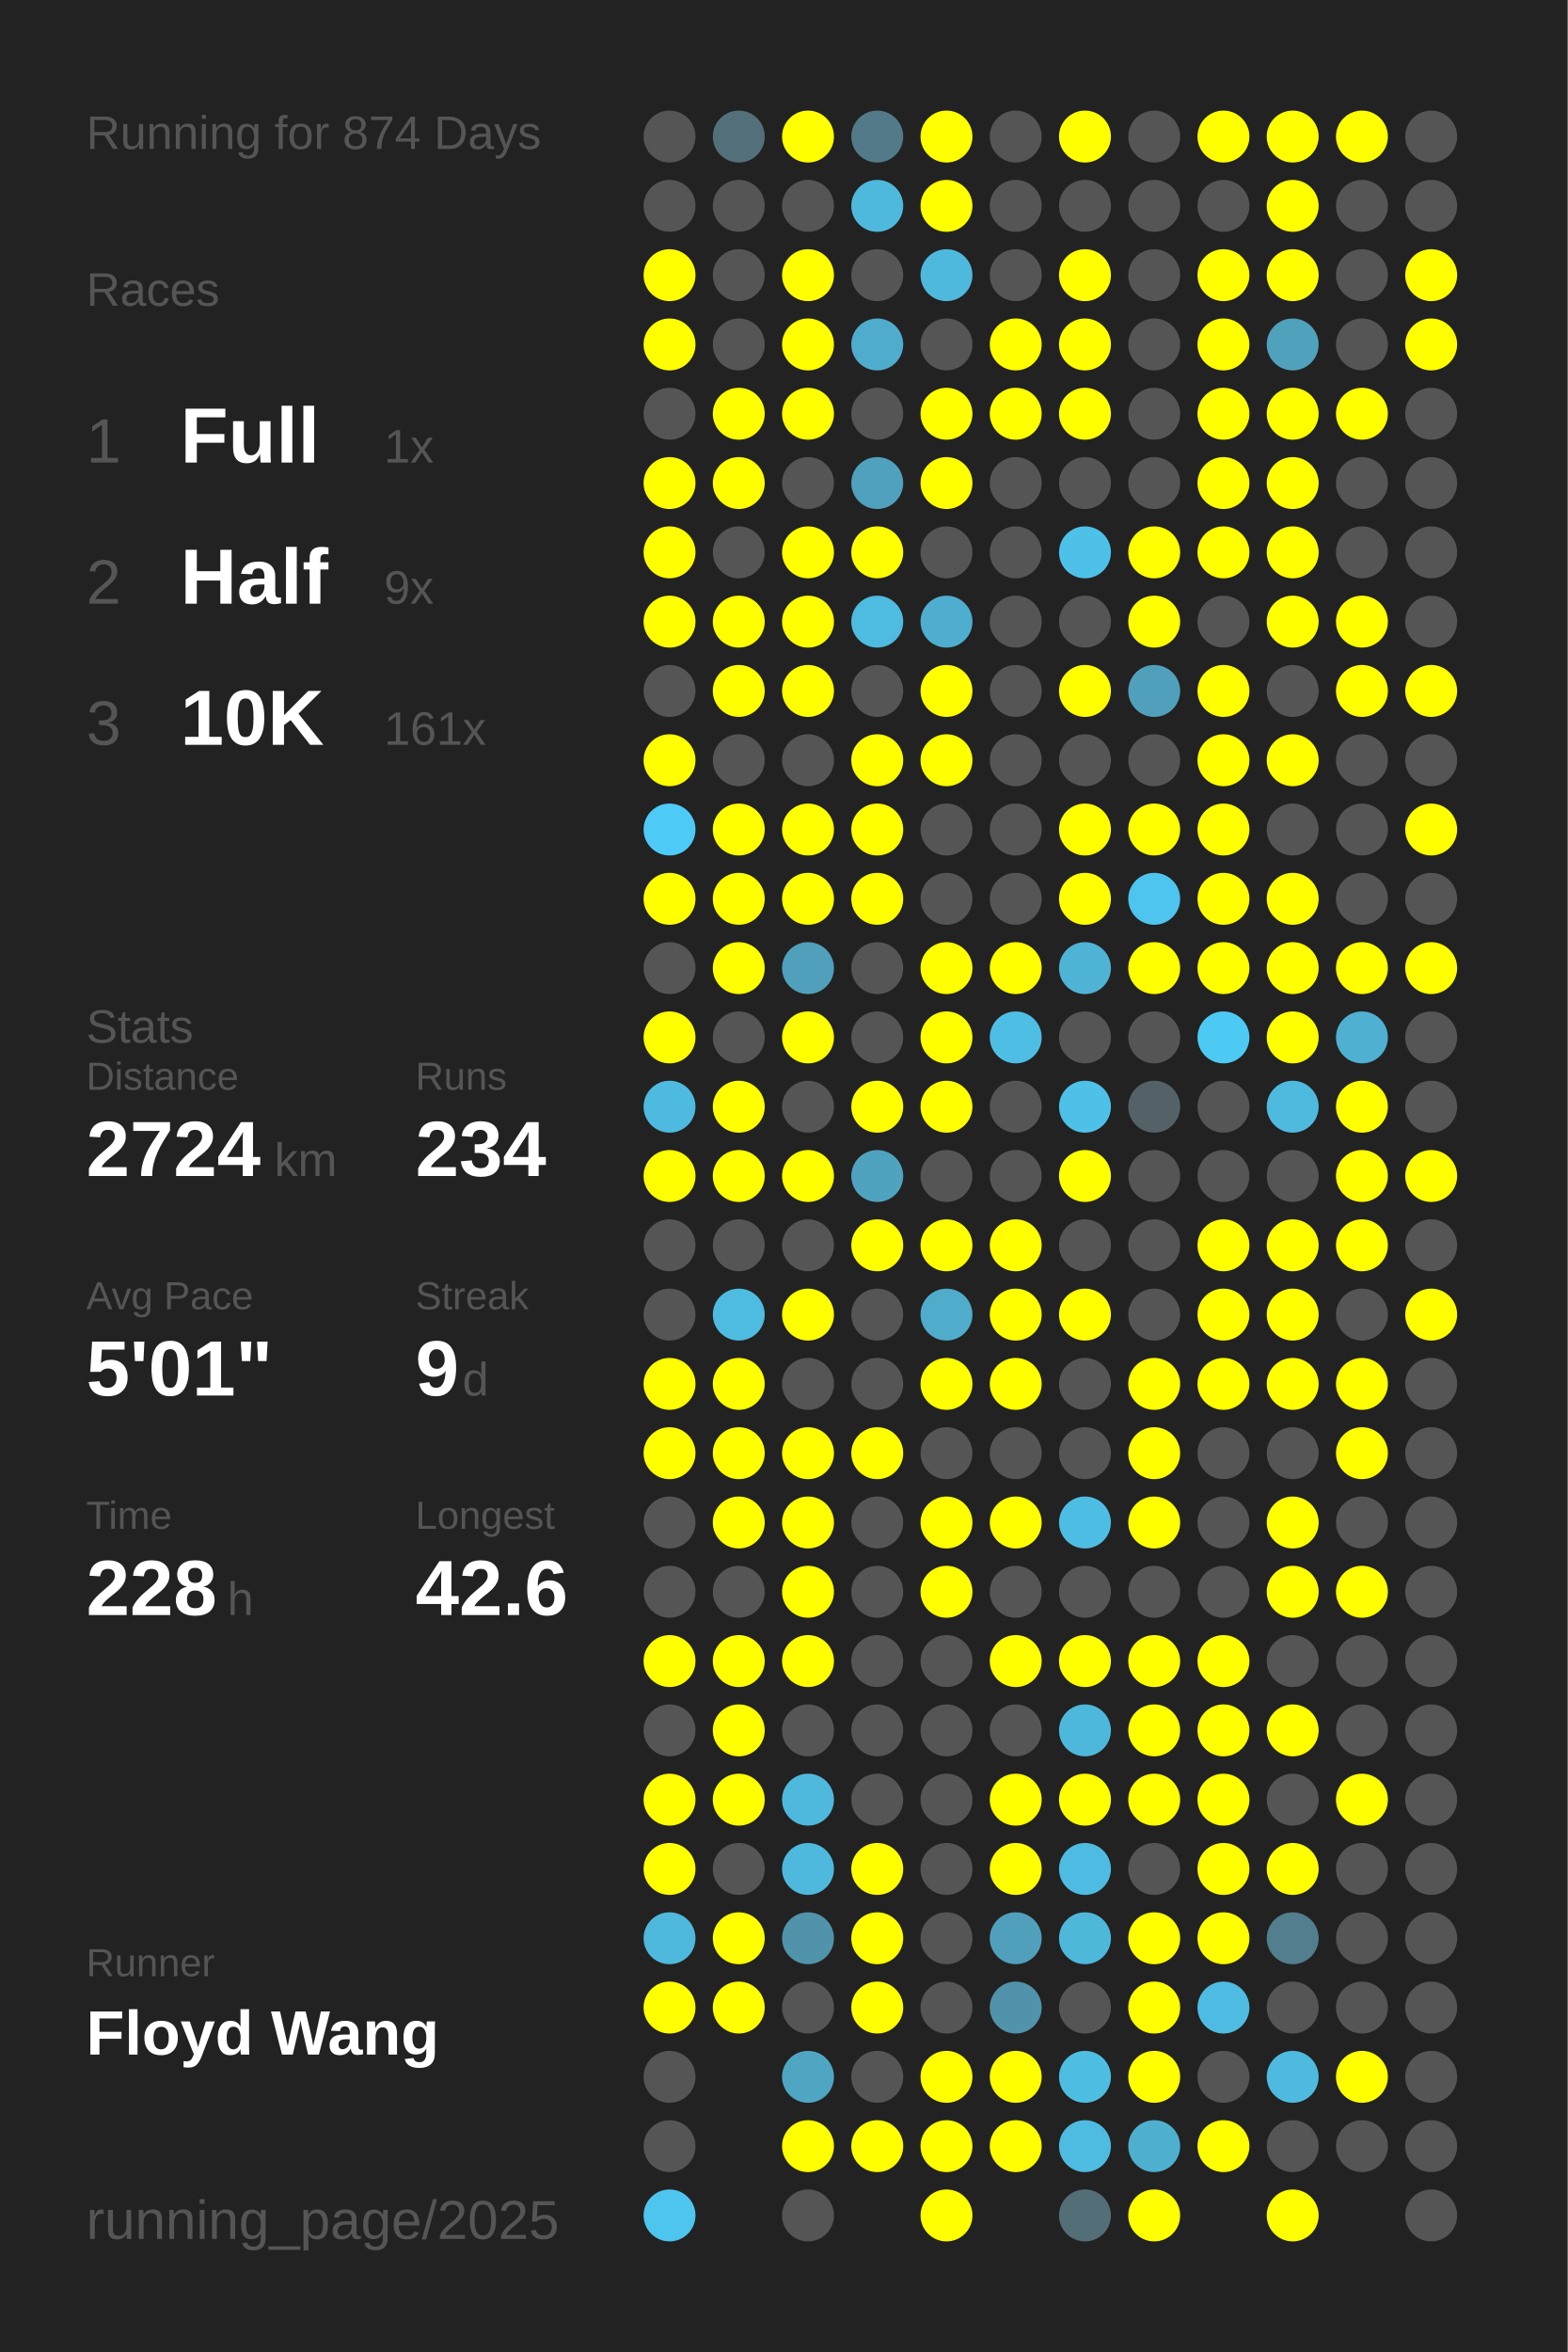
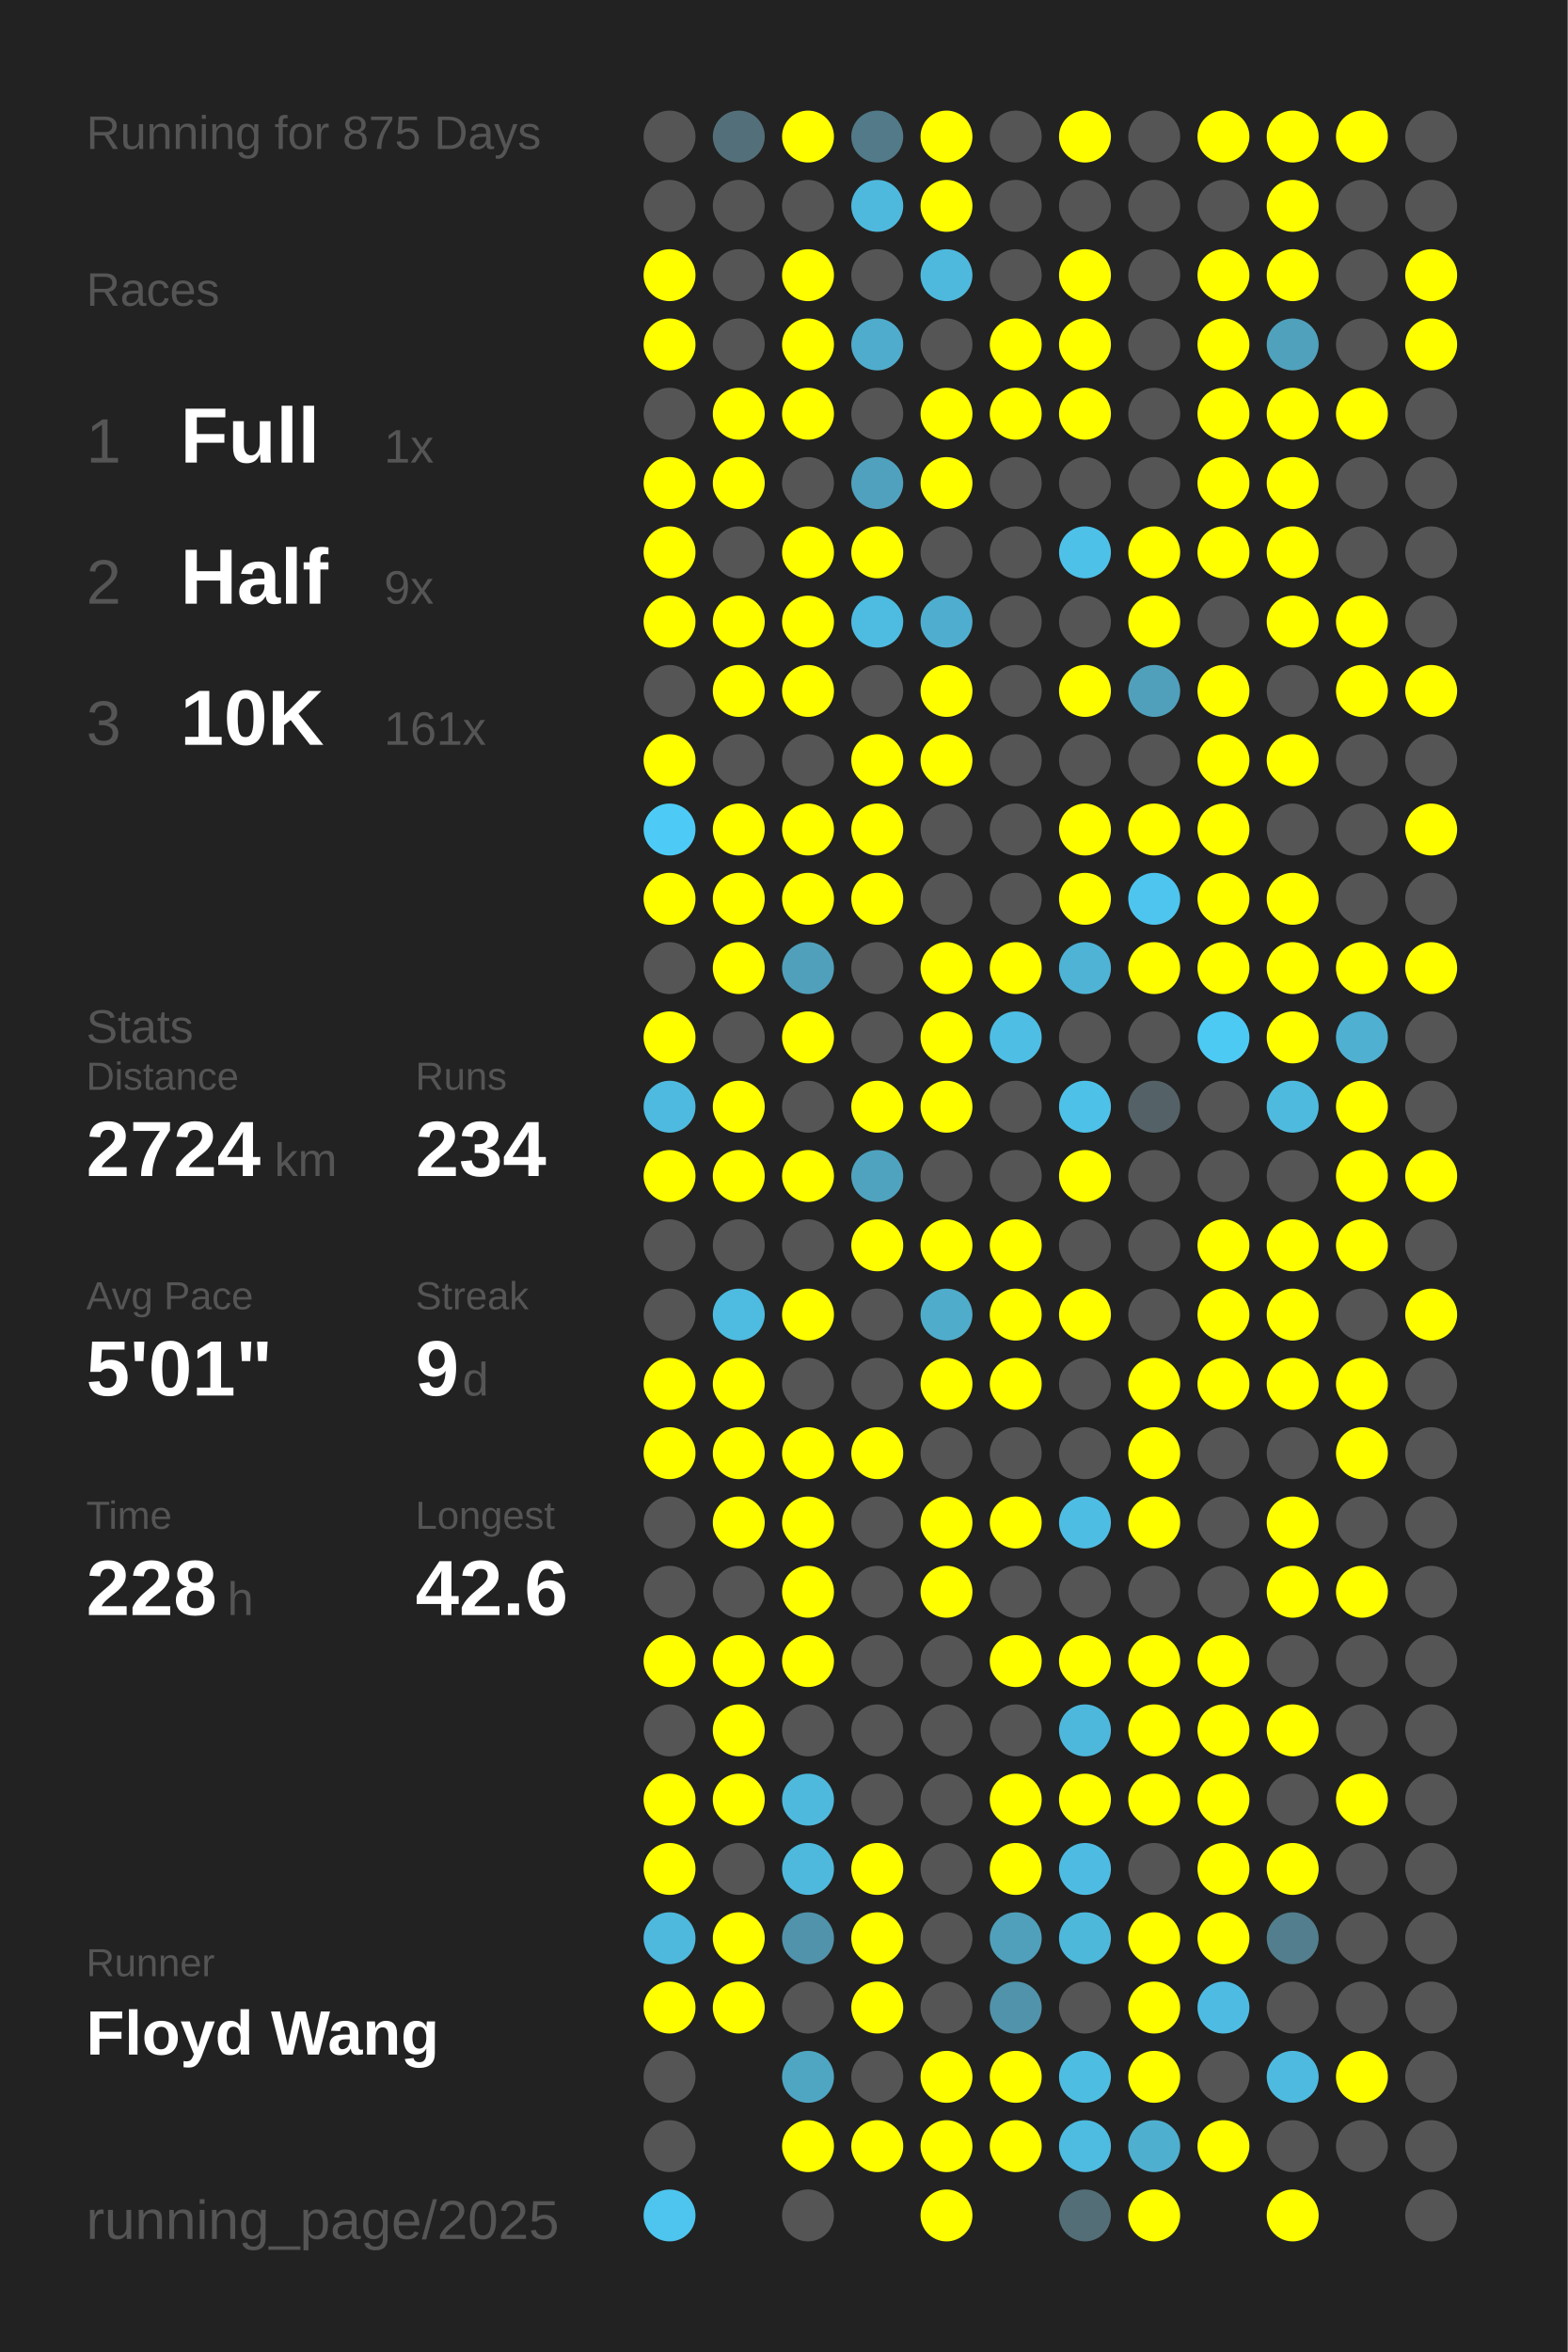
<svg xmlns="http://www.w3.org/2000/svg" baseProfile="full" height="300mm" version="1.1" viewBox="0,0,200,300" width="200mm">
  <defs />
  <rect fill="#222222" height="300" width="200" x="0" y="0" />
-   <text fill="#555555" style="font-size:6px; font-family:Arial;" x="11" y="19">Running for 874 Days</text>
+   <text fill="#555555" style="font-size:6px; font-family:Arial;" x="11" y="19">Running for 875 Days</text>
  <text fill="#555555" style="font-size:6px; font-family:Arial;" x="11" y="39">Races</text>
  <text fill="#555555" style="font-size:8px; font-family:Arial;" x="11" y="59">1</text>
  <text fill="#FFFFFF" style="font-size:10px; font-family:Arial; font-weight:bold;" x="23" y="59">Full</text>
  <text fill="#555555" style="font-size:6px; font-family:Arial;" x="49" y="59">1x</text>
  <text fill="#555555" style="font-size:8px; font-family:Arial;" x="11" y="77">2</text>
  <text fill="#FFFFFF" style="font-size:10px; font-family:Arial; font-weight:bold;" x="23" y="77">Half</text>
  <text fill="#555555" style="font-size:6px; font-family:Arial;" x="49" y="77">9x</text>
  <text fill="#555555" style="font-size:8px; font-family:Arial;" x="11" y="95">3</text>
  <text fill="#FFFFFF" style="font-size:10px; font-family:Arial; font-weight:bold;" x="23" y="95">10K</text>
  <text fill="#555555" style="font-size:6px; font-family:Arial;" x="49" y="95">161x</text>
  <text fill="#555555" style="font-size:6px; font-family:Arial;" x="11" y="133">Stats</text>
  <text fill="#555555" style="font-size:5px; font-family:Arial;" x="11" y="139">Distance</text>
  <text fill="#FFFFFF" style="font-size:10px; font-family:Arial; font-weight:bold;" x="11" y="150">2724</text>
  <text fill="#555555" style="font-size:6px; font-family:Arial;" x="35" y="150">km</text>
  <text fill="#555555" style="font-size:5px; font-family:Arial;" x="53" y="139">Runs</text>
  <text fill="#FFFFFF" style="font-size:10px; font-family:Arial; font-weight:bold;" x="53" y="150">234</text>
  <text fill="#555555" style="font-size:5px; font-family:Arial;" x="11" y="167">Avg Pace</text>
  <text fill="#FFFFFF" style="font-size:10px; font-family:Arial; font-weight:bold;" x="11" y="178">5'01"</text>
  <text fill="#555555" style="font-size:5px; font-family:Arial;" x="53" y="167">Streak</text>
  <text fill="#FFFFFF" style="font-size:10px; font-family:Arial; font-weight:bold;" x="53" y="178">9</text>
  <text fill="#555555" style="font-size:6px; font-family:Arial;" x="59" y="178">d</text>
  <text fill="#555555" style="font-size:5px; font-family:Arial;" x="11" y="195">Time</text>
  <text fill="#FFFFFF" style="font-size:10px; font-family:Arial; font-weight:bold;" x="11" y="206">228</text>
  <text fill="#555555" style="font-size:6px; font-family:Arial;" x="29" y="206">h</text>
  <text fill="#555555" style="font-size:5px; font-family:Arial;" x="53" y="195">Longest</text>
  <text fill="#FFFFFF" style="font-size:10px; font-family:Arial; font-weight:bold;" x="53" y="206">42.6</text>
  <text fill="#555555" style="font-size:5px; font-family:Arial;" x="11" y="252.065">Runner</text>
  <text fill="#FFFFFF" style="font-size:8px; font-family:Arial; font-weight:bold;" x="11" y="262.065">Floyd Wang</text>
  <text fill="#555555" style="font-size:7px; font-family:Arial;" x="11" y="285.581">running_page/2025</text>
  <circle cx="85.417" cy="17.419" fill="#555555" r="3.312" />
  <circle cx="85.417" cy="26.258" fill="#555555" r="3.312" />
  <circle cx="85.417" cy="35.097" fill="#FFFF00" r="3.312" />
  <circle cx="85.417" cy="43.935" fill="#FFFF00" r="3.312" />
  <circle cx="85.417" cy="52.774" fill="#555555" r="3.312" />
  <circle cx="85.417" cy="61.613" fill="#FFFF00" r="3.312" />
  <circle cx="85.417" cy="70.452" fill="#FFFF00" r="3.312" />
  <circle cx="85.417" cy="79.29" fill="#FFFF00" r="3.312" />
  <circle cx="85.417" cy="88.129" fill="#555555" r="3.312" />
  <circle cx="85.417" cy="96.968" fill="#FFFF00" r="3.312" />
  <circle cx="85.417" cy="105.806" fill="#4dcbf6" r="3.312" />
  <circle cx="85.417" cy="114.645" fill="#FFFF00" r="3.312" />
  <circle cx="85.417" cy="123.484" fill="#555555" r="3.312" />
  <circle cx="85.417" cy="132.323" fill="#FFFF00" r="3.312" />
  <circle cx="85.417" cy="141.161" fill="#4ebadf" r="3.312" />
  <circle cx="85.417" cy="150" fill="#FFFF00" r="3.312" />
  <circle cx="85.417" cy="158.839" fill="#555555" r="3.312" />
  <circle cx="85.417" cy="167.677" fill="#555555" r="3.312" />
  <circle cx="85.417" cy="176.516" fill="#FFFF00" r="3.312" />
  <circle cx="85.417" cy="185.355" fill="#FFFF00" r="3.312" />
  <circle cx="85.417" cy="194.194" fill="#555555" r="3.312" />
  <circle cx="85.417" cy="203.032" fill="#555555" r="3.312" />
  <circle cx="85.417" cy="211.871" fill="#FFFF00" r="3.312" />
  <circle cx="85.417" cy="220.71" fill="#555555" r="3.312" />
  <circle cx="85.417" cy="229.548" fill="#FFFF00" r="3.312" />
  <circle cx="85.417" cy="238.387" fill="#FFFF00" r="3.312" />
  <circle cx="85.417" cy="247.226" fill="#4eb9dd" r="3.312" />
  <circle cx="85.417" cy="256.065" fill="#FFFF00" r="3.312" />
  <circle cx="85.417" cy="264.903" fill="#555555" r="3.312" />
  <circle cx="85.417" cy="273.742" fill="#555555" r="3.312" />
  <circle cx="85.417" cy="282.581" fill="#4dc5ee" r="3.312" />
  <circle cx="94.25" cy="17.419" fill="#53707a" r="3.312" />
  <circle cx="94.25" cy="26.258" fill="#555555" r="3.312" />
  <circle cx="94.25" cy="35.097" fill="#555555" r="3.312" />
  <circle cx="94.25" cy="43.935" fill="#555555" r="3.312" />
  <circle cx="94.25" cy="52.774" fill="#FFFF00" r="3.312" />
  <circle cx="94.25" cy="61.613" fill="#FFFF00" r="3.312" />
  <circle cx="94.25" cy="70.452" fill="#555555" r="3.312" />
  <circle cx="94.25" cy="79.29" fill="#FFFF00" r="3.312" />
  <circle cx="94.25" cy="88.129" fill="#FFFF00" r="3.312" />
  <circle cx="94.25" cy="96.968" fill="#555555" r="3.312" />
  <circle cx="94.25" cy="105.806" fill="#FFFF00" r="3.312" />
  <circle cx="94.25" cy="114.645" fill="#FFFF00" r="3.312" />
  <circle cx="94.25" cy="123.484" fill="#FFFF00" r="3.312" />
  <circle cx="94.25" cy="132.323" fill="#555555" r="3.312" />
  <circle cx="94.25" cy="141.161" fill="#FFFF00" r="3.312" />
  <circle cx="94.25" cy="150" fill="#FFFF00" r="3.312" />
  <circle cx="94.25" cy="158.839" fill="#555555" r="3.312" />
  <circle cx="94.25" cy="167.677" fill="#4ebbe0" r="3.312" />
  <circle cx="94.25" cy="176.516" fill="#FFFF00" r="3.312" />
  <circle cx="94.25" cy="185.355" fill="#FFFF00" r="3.312" />
  <circle cx="94.25" cy="194.194" fill="#FFFF00" r="3.312" />
  <circle cx="94.25" cy="203.032" fill="#555555" r="3.312" />
  <circle cx="94.25" cy="211.871" fill="#FFFF00" r="3.312" />
  <circle cx="94.25" cy="220.71" fill="#FFFF00" r="3.312" />
  <circle cx="94.25" cy="229.548" fill="#FFFF00" r="3.312" />
  <circle cx="94.25" cy="238.387" fill="#555555" r="3.312" />
  <circle cx="94.25" cy="247.226" fill="#FFFF00" r="3.312" />
  <circle cx="94.25" cy="256.065" fill="#FFFF00" r="3.312" />
  <circle cx="103.083" cy="17.419" fill="#FFFF00" r="3.312" />
  <circle cx="103.083" cy="26.258" fill="#555555" r="3.312" />
  <circle cx="103.083" cy="35.097" fill="#FFFF00" r="3.312" />
  <circle cx="103.083" cy="43.935" fill="#FFFF00" r="3.312" />
  <circle cx="103.083" cy="52.774" fill="#FFFF00" r="3.312" />
  <circle cx="103.083" cy="61.613" fill="#555555" r="3.312" />
  <circle cx="103.083" cy="70.452" fill="#FFFF00" r="3.312" />
  <circle cx="103.083" cy="79.29" fill="#FFFF00" r="3.312" />
  <circle cx="103.083" cy="88.129" fill="#FFFF00" r="3.312" />
  <circle cx="103.083" cy="96.968" fill="#555555" r="3.312" />
  <circle cx="103.083" cy="105.806" fill="#FFFF00" r="3.312" />
  <circle cx="103.083" cy="114.645" fill="#FFFF00" r="3.312" />
  <circle cx="103.083" cy="123.484" fill="#50a0bb" r="3.312" />
  <circle cx="103.083" cy="132.323" fill="#FFFF00" r="3.312" />
  <circle cx="103.083" cy="141.161" fill="#555555" r="3.312" />
  <circle cx="103.083" cy="150" fill="#FFFF00" r="3.312" />
  <circle cx="103.083" cy="158.839" fill="#555555" r="3.312" />
  <circle cx="103.083" cy="167.677" fill="#FFFF00" r="3.312" />
  <circle cx="103.083" cy="176.516" fill="#555555" r="3.312" />
  <circle cx="103.083" cy="185.355" fill="#FFFF00" r="3.312" />
  <circle cx="103.083" cy="194.194" fill="#FFFF00" r="3.312" />
  <circle cx="103.083" cy="203.032" fill="#FFFF00" r="3.312" />
  <circle cx="103.083" cy="211.871" fill="#FFFF00" r="3.312" />
  <circle cx="103.083" cy="220.71" fill="#555555" r="3.312" />
  <circle cx="103.083" cy="229.548" fill="#4eb9dd" r="3.312" />
  <circle cx="103.083" cy="238.387" fill="#4eb9dd" r="3.312" />
  <circle cx="103.083" cy="247.226" fill="#5093aa" r="3.312" />
  <circle cx="103.083" cy="256.065" fill="#555555" r="3.312" />
  <circle cx="103.083" cy="264.903" fill="#4fa6c3" r="3.312" />
  <circle cx="103.083" cy="273.742" fill="#FFFF00" r="3.312" />
  <circle cx="103.083" cy="282.581" fill="#555555" r="3.312" />
  <circle cx="111.917" cy="17.419" fill="#527a88" r="3.312" />
  <circle cx="111.917" cy="26.258" fill="#4eb9dd" r="3.312" />
  <circle cx="111.917" cy="35.097" fill="#555555" r="3.312" />
  <circle cx="111.917" cy="43.935" fill="#4faccc" r="3.312" />
  <circle cx="111.917" cy="52.774" fill="#555555" r="3.312" />
  <circle cx="111.917" cy="61.613" fill="#50a1bd" r="3.312" />
  <circle cx="111.917" cy="70.452" fill="#FFFF00" r="3.312" />
  <circle cx="111.917" cy="79.29" fill="#4ebbe0" r="3.312" />
  <circle cx="111.917" cy="88.129" fill="#555555" r="3.312" />
  <circle cx="111.917" cy="96.968" fill="#FFFF00" r="3.312" />
  <circle cx="111.917" cy="105.806" fill="#FFFF00" r="3.312" />
  <circle cx="111.917" cy="114.645" fill="#FFFF00" r="3.312" />
  <circle cx="111.917" cy="123.484" fill="#555555" r="3.312" />
  <circle cx="111.917" cy="132.323" fill="#555555" r="3.312" />
  <circle cx="111.917" cy="141.161" fill="#FFFF00" r="3.312" />
  <circle cx="111.917" cy="150" fill="#4fa3bf" r="3.312" />
  <circle cx="111.917" cy="158.839" fill="#FFFF00" r="3.312" />
  <circle cx="111.917" cy="167.677" fill="#555555" r="3.312" />
  <circle cx="111.917" cy="176.516" fill="#555555" r="3.312" />
  <circle cx="111.917" cy="185.355" fill="#FFFF00" r="3.312" />
  <circle cx="111.917" cy="194.194" fill="#555555" r="3.312" />
  <circle cx="111.917" cy="203.032" fill="#555555" r="3.312" />
  <circle cx="111.917" cy="211.871" fill="#555555" r="3.312" />
  <circle cx="111.917" cy="220.71" fill="#555555" r="3.312" />
  <circle cx="111.917" cy="229.548" fill="#555555" r="3.312" />
  <circle cx="111.917" cy="238.387" fill="#FFFF00" r="3.312" />
  <circle cx="111.917" cy="247.226" fill="#FFFF00" r="3.312" />
  <circle cx="111.917" cy="256.065" fill="#FFFF00" r="3.312" />
  <circle cx="111.917" cy="264.903" fill="#555555" r="3.312" />
  <circle cx="111.917" cy="273.742" fill="#FFFF00" r="3.312" />
  <circle cx="120.75" cy="17.419" fill="#FFFF00" r="3.312" />
  <circle cx="120.75" cy="26.258" fill="#FFFF00" r="3.312" />
  <circle cx="120.75" cy="35.097" fill="#4eb9dd" r="3.312" />
  <circle cx="120.75" cy="43.935" fill="#555555" r="3.312" />
  <circle cx="120.75" cy="52.774" fill="#FFFF00" r="3.312" />
  <circle cx="120.75" cy="61.613" fill="#FFFF00" r="3.312" />
  <circle cx="120.75" cy="70.452" fill="#555555" r="3.312" />
  <circle cx="120.75" cy="79.29" fill="#4faecf" r="3.312" />
  <circle cx="120.75" cy="88.129" fill="#FFFF00" r="3.312" />
  <circle cx="120.75" cy="96.968" fill="#FFFF00" r="3.312" />
  <circle cx="120.75" cy="105.806" fill="#555555" r="3.312" />
  <circle cx="120.75" cy="114.645" fill="#555555" r="3.312" />
  <circle cx="120.75" cy="123.484" fill="#FFFF00" r="3.312" />
  <circle cx="120.75" cy="132.323" fill="#FFFF00" r="3.312" />
  <circle cx="120.75" cy="141.161" fill="#FFFF00" r="3.312" />
  <circle cx="120.75" cy="150" fill="#555555" r="3.312" />
  <circle cx="120.75" cy="158.839" fill="#FFFF00" r="3.312" />
  <circle cx="120.75" cy="167.677" fill="#4faccb" r="3.312" />
  <circle cx="120.75" cy="176.516" fill="#FFFF00" r="3.312" />
  <circle cx="120.75" cy="185.355" fill="#555555" r="3.312" />
  <circle cx="120.75" cy="194.194" fill="#FFFF00" r="3.312" />
  <circle cx="120.75" cy="203.032" fill="#FFFF00" r="3.312" />
  <circle cx="120.75" cy="211.871" fill="#555555" r="3.312" />
  <circle cx="120.75" cy="220.71" fill="#555555" r="3.312" />
  <circle cx="120.75" cy="229.548" fill="#555555" r="3.312" />
  <circle cx="120.75" cy="238.387" fill="#555555" r="3.312" />
  <circle cx="120.75" cy="247.226" fill="#555555" r="3.312" />
  <circle cx="120.75" cy="256.065" fill="#555555" r="3.312" />
  <circle cx="120.75" cy="264.903" fill="#FFFF00" r="3.312" />
  <circle cx="120.75" cy="273.742" fill="#FFFF00" r="3.312" />
  <circle cx="120.75" cy="282.581" fill="#FFFF00" r="3.312" />
  <circle cx="129.583" cy="17.419" fill="#555555" r="3.312" />
  <circle cx="129.583" cy="26.258" fill="#555555" r="3.312" />
  <circle cx="129.583" cy="35.097" fill="#555555" r="3.312" />
  <circle cx="129.583" cy="43.935" fill="#FFFF00" r="3.312" />
  <circle cx="129.583" cy="52.774" fill="#FFFF00" r="3.312" />
  <circle cx="129.583" cy="61.613" fill="#555555" r="3.312" />
  <circle cx="129.583" cy="70.452" fill="#555555" r="3.312" />
  <circle cx="129.583" cy="79.29" fill="#555555" r="3.312" />
  <circle cx="129.583" cy="88.129" fill="#555555" r="3.312" />
  <circle cx="129.583" cy="96.968" fill="#555555" r="3.312" />
  <circle cx="129.583" cy="105.806" fill="#555555" r="3.312" />
  <circle cx="129.583" cy="114.645" fill="#555555" r="3.312" />
  <circle cx="129.583" cy="123.484" fill="#FFFF00" r="3.312" />
  <circle cx="129.583" cy="132.323" fill="#4ebee4" r="3.312" />
  <circle cx="129.583" cy="141.161" fill="#555555" r="3.312" />
  <circle cx="129.583" cy="150" fill="#555555" r="3.312" />
  <circle cx="129.583" cy="158.839" fill="#FFFF00" r="3.312" />
  <circle cx="129.583" cy="167.677" fill="#FFFF00" r="3.312" />
  <circle cx="129.583" cy="176.516" fill="#FFFF00" r="3.312" />
  <circle cx="129.583" cy="185.355" fill="#555555" r="3.312" />
  <circle cx="129.583" cy="194.194" fill="#FFFF00" r="3.312" />
  <circle cx="129.583" cy="203.032" fill="#555555" r="3.312" />
  <circle cx="129.583" cy="211.871" fill="#FFFF00" r="3.312" />
  <circle cx="129.583" cy="220.71" fill="#555555" r="3.312" />
  <circle cx="129.583" cy="229.548" fill="#FFFF00" r="3.312" />
  <circle cx="129.583" cy="238.387" fill="#FFFF00" r="3.312" />
  <circle cx="129.583" cy="247.226" fill="#50a0bb" r="3.312" />
  <circle cx="129.583" cy="256.065" fill="#5093aa" r="3.312" />
  <circle cx="129.583" cy="264.903" fill="#FFFF00" r="3.312" />
  <circle cx="129.583" cy="273.742" fill="#FFFF00" r="3.312" />
  <circle cx="138.417" cy="17.419" fill="#FFFF00" r="3.312" />
  <circle cx="138.417" cy="26.258" fill="#555555" r="3.312" />
  <circle cx="138.417" cy="35.097" fill="#FFFF00" r="3.312" />
  <circle cx="138.417" cy="43.935" fill="#FFFF00" r="3.312" />
  <circle cx="138.417" cy="52.774" fill="#FFFF00" r="3.312" />
  <circle cx="138.417" cy="61.613" fill="#555555" r="3.312" />
  <circle cx="138.417" cy="70.452" fill="#4ec1e8" r="3.312" />
  <circle cx="138.417" cy="79.29" fill="#555555" r="3.312" />
  <circle cx="138.417" cy="88.129" fill="#FFFF00" r="3.312" />
  <circle cx="138.417" cy="96.968" fill="#555555" r="3.312" />
  <circle cx="138.417" cy="105.806" fill="#FFFF00" r="3.312" />
  <circle cx="138.417" cy="114.645" fill="#FFFF00" r="3.312" />
  <circle cx="138.417" cy="123.484" fill="#4eb3d5" r="3.312" />
  <circle cx="138.417" cy="132.323" fill="#555555" r="3.312" />
  <circle cx="138.417" cy="141.161" fill="#4ec1e8" r="3.312" />
  <circle cx="138.417" cy="150" fill="#FFFF00" r="3.312" />
  <circle cx="138.417" cy="158.839" fill="#555555" r="3.312" />
  <circle cx="138.417" cy="167.677" fill="#FFFF00" r="3.312" />
  <circle cx="138.417" cy="176.516" fill="#555555" r="3.312" />
  <circle cx="138.417" cy="185.355" fill="#555555" r="3.312" />
  <circle cx="138.417" cy="194.194" fill="#4ebde3" r="3.312" />
  <circle cx="138.417" cy="203.032" fill="#555555" r="3.312" />
  <circle cx="138.417" cy="211.871" fill="#FFFF00" r="3.312" />
  <circle cx="138.417" cy="220.71" fill="#4eb8dc" r="3.312" />
  <circle cx="138.417" cy="229.548" fill="#FFFF00" r="3.312" />
  <circle cx="138.417" cy="238.387" fill="#4ebce2" r="3.312" />
  <circle cx="138.417" cy="247.226" fill="#4eb8db" r="3.312" />
  <circle cx="138.417" cy="256.065" fill="#555555" r="3.312" />
  <circle cx="138.417" cy="264.903" fill="#4ebde2" r="3.312" />
  <circle cx="138.417" cy="273.742" fill="#4ebbe0" r="3.312" />
  <circle cx="138.417" cy="282.581" fill="#536e77" r="3.312" />
  <circle cx="147.25" cy="17.419" fill="#555555" r="3.312" />
  <circle cx="147.25" cy="26.258" fill="#555555" r="3.312" />
  <circle cx="147.25" cy="35.097" fill="#555555" r="3.312" />
  <circle cx="147.25" cy="43.935" fill="#555555" r="3.312" />
  <circle cx="147.25" cy="52.774" fill="#555555" r="3.312" />
  <circle cx="147.25" cy="61.613" fill="#555555" r="3.312" />
  <circle cx="147.25" cy="70.452" fill="#FFFF00" r="3.312" />
  <circle cx="147.25" cy="79.29" fill="#FFFF00" r="3.312" />
  <circle cx="147.25" cy="88.129" fill="#50a0bb" r="3.312" />
  <circle cx="147.25" cy="96.968" fill="#555555" r="3.312" />
  <circle cx="147.25" cy="105.806" fill="#FFFF00" r="3.312" />
  <circle cx="147.25" cy="114.645" fill="#4dc5ee" r="3.312" />
  <circle cx="147.25" cy="123.484" fill="#FFFF00" r="3.312" />
  <circle cx="147.25" cy="132.323" fill="#555555" r="3.312" />
  <circle cx="147.25" cy="141.161" fill="#546267" r="3.312" />
  <circle cx="147.25" cy="150" fill="#555555" r="3.312" />
  <circle cx="147.25" cy="158.839" fill="#555555" r="3.312" />
  <circle cx="147.25" cy="167.677" fill="#555555" r="3.312" />
  <circle cx="147.25" cy="176.516" fill="#FFFF00" r="3.312" />
  <circle cx="147.25" cy="185.355" fill="#FFFF00" r="3.312" />
  <circle cx="147.25" cy="194.194" fill="#FFFF00" r="3.312" />
  <circle cx="147.25" cy="203.032" fill="#555555" r="3.312" />
  <circle cx="147.25" cy="211.871" fill="#FFFF00" r="3.312" />
  <circle cx="147.25" cy="220.71" fill="#FFFF00" r="3.312" />
  <circle cx="147.25" cy="229.548" fill="#FFFF00" r="3.312" />
  <circle cx="147.25" cy="238.387" fill="#555555" r="3.312" />
  <circle cx="147.25" cy="247.226" fill="#FFFF00" r="3.312" />
  <circle cx="147.25" cy="256.065" fill="#FFFF00" r="3.312" />
  <circle cx="147.25" cy="264.903" fill="#FFFF00" r="3.312" />
  <circle cx="147.25" cy="273.742" fill="#4fafcf" r="3.312" />
  <circle cx="147.25" cy="282.581" fill="#FFFF00" r="3.312" />
  <circle cx="156.083" cy="17.419" fill="#FFFF00" r="3.312" />
  <circle cx="156.083" cy="26.258" fill="#555555" r="3.312" />
  <circle cx="156.083" cy="35.097" fill="#FFFF00" r="3.312" />
  <circle cx="156.083" cy="43.935" fill="#FFFF00" r="3.312" />
  <circle cx="156.083" cy="52.774" fill="#FFFF00" r="3.312" />
  <circle cx="156.083" cy="61.613" fill="#FFFF00" r="3.312" />
  <circle cx="156.083" cy="70.452" fill="#FFFF00" r="3.312" />
  <circle cx="156.083" cy="79.29" fill="#555555" r="3.312" />
  <circle cx="156.083" cy="88.129" fill="#FFFF00" r="3.312" />
  <circle cx="156.083" cy="96.968" fill="#FFFF00" r="3.312" />
  <circle cx="156.083" cy="105.806" fill="#FFFF00" r="3.312" />
  <circle cx="156.083" cy="114.645" fill="#FFFF00" r="3.312" />
  <circle cx="156.083" cy="123.484" fill="#FFFF00" r="3.312" />
  <circle cx="156.083" cy="132.323" fill="#4dcaf4" r="3.312" />
  <circle cx="156.083" cy="141.161" fill="#555555" r="3.312" />
  <circle cx="156.083" cy="150" fill="#555555" r="3.312" />
  <circle cx="156.083" cy="158.839" fill="#FFFF00" r="3.312" />
  <circle cx="156.083" cy="167.677" fill="#FFFF00" r="3.312" />
  <circle cx="156.083" cy="176.516" fill="#FFFF00" r="3.312" />
  <circle cx="156.083" cy="185.355" fill="#555555" r="3.312" />
  <circle cx="156.083" cy="194.194" fill="#555555" r="3.312" />
  <circle cx="156.083" cy="203.032" fill="#555555" r="3.312" />
  <circle cx="156.083" cy="211.871" fill="#FFFF00" r="3.312" />
  <circle cx="156.083" cy="220.71" fill="#FFFF00" r="3.312" />
  <circle cx="156.083" cy="229.548" fill="#FFFF00" r="3.312" />
  <circle cx="156.083" cy="238.387" fill="#FFFF00" r="3.312" />
  <circle cx="156.083" cy="247.226" fill="#FFFF00" r="3.312" />
  <circle cx="156.083" cy="256.065" fill="#4ebce2" r="3.312" />
  <circle cx="156.083" cy="264.903" fill="#555555" r="3.312" />
  <circle cx="156.083" cy="273.742" fill="#FFFF00" r="3.312" />
  <circle cx="164.917" cy="17.419" fill="#FFFF00" r="3.312" />
  <circle cx="164.917" cy="26.258" fill="#FFFF00" r="3.312" />
  <circle cx="164.917" cy="35.097" fill="#FFFF00" r="3.312" />
  <circle cx="164.917" cy="43.935" fill="#50a1bc" r="3.312" />
  <circle cx="164.917" cy="52.774" fill="#FFFF00" r="3.312" />
  <circle cx="164.917" cy="61.613" fill="#FFFF00" r="3.312" />
  <circle cx="164.917" cy="70.452" fill="#FFFF00" r="3.312" />
  <circle cx="164.917" cy="79.29" fill="#FFFF00" r="3.312" />
  <circle cx="164.917" cy="88.129" fill="#555555" r="3.312" />
  <circle cx="164.917" cy="96.968" fill="#FFFF00" r="3.312" />
  <circle cx="164.917" cy="105.806" fill="#555555" r="3.312" />
  <circle cx="164.917" cy="114.645" fill="#FFFF00" r="3.312" />
  <circle cx="164.917" cy="123.484" fill="#FFFF00" r="3.312" />
  <circle cx="164.917" cy="132.323" fill="#FFFF00" r="3.312" />
  <circle cx="164.917" cy="141.161" fill="#4ebade" r="3.312" />
  <circle cx="164.917" cy="150" fill="#555555" r="3.312" />
  <circle cx="164.917" cy="158.839" fill="#FFFF00" r="3.312" />
  <circle cx="164.917" cy="167.677" fill="#FFFF00" r="3.312" />
  <circle cx="164.917" cy="176.516" fill="#FFFF00" r="3.312" />
  <circle cx="164.917" cy="185.355" fill="#555555" r="3.312" />
  <circle cx="164.917" cy="194.194" fill="#FFFF00" r="3.312" />
  <circle cx="164.917" cy="203.032" fill="#FFFF00" r="3.312" />
  <circle cx="164.917" cy="211.871" fill="#555555" r="3.312" />
  <circle cx="164.917" cy="220.71" fill="#FFFF00" r="3.312" />
  <circle cx="164.917" cy="229.548" fill="#555555" r="3.312" />
  <circle cx="164.917" cy="238.387" fill="#FFFF00" r="3.312" />
  <circle cx="164.917" cy="247.226" fill="#527e8d" r="3.312" />
  <circle cx="164.917" cy="256.065" fill="#555555" r="3.312" />
  <circle cx="164.917" cy="264.903" fill="#4ebadf" r="3.312" />
  <circle cx="164.917" cy="273.742" fill="#555555" r="3.312" />
  <circle cx="164.917" cy="282.581" fill="#FFFF00" r="3.312" />
  <circle cx="173.75" cy="17.419" fill="#FFFF00" r="3.312" />
  <circle cx="173.75" cy="26.258" fill="#555555" r="3.312" />
  <circle cx="173.75" cy="35.097" fill="#555555" r="3.312" />
  <circle cx="173.75" cy="43.935" fill="#555555" r="3.312" />
  <circle cx="173.75" cy="52.774" fill="#FFFF00" r="3.312" />
  <circle cx="173.75" cy="61.613" fill="#555555" r="3.312" />
  <circle cx="173.75" cy="70.452" fill="#555555" r="3.312" />
  <circle cx="173.75" cy="79.29" fill="#FFFF00" r="3.312" />
  <circle cx="173.75" cy="88.129" fill="#FFFF00" r="3.312" />
  <circle cx="173.75" cy="96.968" fill="#555555" r="3.312" />
  <circle cx="173.75" cy="105.806" fill="#555555" r="3.312" />
  <circle cx="173.75" cy="114.645" fill="#555555" r="3.312" />
  <circle cx="173.75" cy="123.484" fill="#FFFF00" r="3.312" />
  <circle cx="173.75" cy="132.323" fill="#4fb0d1" r="3.312" />
  <circle cx="173.75" cy="141.161" fill="#FFFF00" r="3.312" />
  <circle cx="173.75" cy="150" fill="#FFFF00" r="3.312" />
  <circle cx="173.75" cy="158.839" fill="#FFFF00" r="3.312" />
  <circle cx="173.75" cy="167.677" fill="#555555" r="3.312" />
  <circle cx="173.75" cy="176.516" fill="#FFFF00" r="3.312" />
  <circle cx="173.75" cy="185.355" fill="#FFFF00" r="3.312" />
  <circle cx="173.75" cy="194.194" fill="#555555" r="3.312" />
  <circle cx="173.75" cy="203.032" fill="#FFFF00" r="3.312" />
  <circle cx="173.75" cy="211.871" fill="#555555" r="3.312" />
  <circle cx="173.75" cy="220.71" fill="#555555" r="3.312" />
  <circle cx="173.75" cy="229.548" fill="#FFFF00" r="3.312" />
  <circle cx="173.75" cy="238.387" fill="#555555" r="3.312" />
  <circle cx="173.75" cy="247.226" fill="#555555" r="3.312" />
  <circle cx="173.75" cy="256.065" fill="#555555" r="3.312" />
  <circle cx="173.75" cy="264.903" fill="#FFFF00" r="3.312" />
  <circle cx="173.75" cy="273.742" fill="#555555" r="3.312" />
  <circle cx="182.583" cy="17.419" fill="#555555" r="3.312" />
  <circle cx="182.583" cy="26.258" fill="#555555" r="3.312" />
  <circle cx="182.583" cy="35.097" fill="#FFFF00" r="3.312" />
  <circle cx="182.583" cy="43.935" fill="#FFFF00" r="3.312" />
  <circle cx="182.583" cy="52.774" fill="#555555" r="3.312" />
  <circle cx="182.583" cy="61.613" fill="#555555" r="3.312" />
  <circle cx="182.583" cy="70.452" fill="#555555" r="3.312" />
  <circle cx="182.583" cy="79.29" fill="#555555" r="3.312" />
  <circle cx="182.583" cy="88.129" fill="#FFFF00" r="3.312" />
  <circle cx="182.583" cy="96.968" fill="#555555" r="3.312" />
  <circle cx="182.583" cy="105.806" fill="#FFFF00" r="3.312" />
  <circle cx="182.583" cy="114.645" fill="#555555" r="3.312" />
  <circle cx="182.583" cy="123.484" fill="#FFFF00" r="3.312" />
  <circle cx="182.583" cy="132.323" fill="#555555" r="3.312" />
  <circle cx="182.583" cy="141.161" fill="#555555" r="3.312" />
  <circle cx="182.583" cy="150" fill="#FFFF00" r="3.312" />
  <circle cx="182.583" cy="158.839" fill="#555555" r="3.312" />
  <circle cx="182.583" cy="167.677" fill="#FFFF00" r="3.312" />
  <circle cx="182.583" cy="176.516" fill="#555555" r="3.312" />
  <circle cx="182.583" cy="185.355" fill="#555555" r="3.312" />
  <circle cx="182.583" cy="194.194" fill="#555555" r="3.312" />
  <circle cx="182.583" cy="203.032" fill="#555555" r="3.312" />
  <circle cx="182.583" cy="211.871" fill="#555555" r="3.312" />
  <circle cx="182.583" cy="220.71" fill="#555555" r="3.312" />
  <circle cx="182.583" cy="229.548" fill="#555555" r="3.312" />
  <circle cx="182.583" cy="238.387" fill="#555555" r="3.312" />
  <circle cx="182.583" cy="247.226" fill="#555555" r="3.312" />
  <circle cx="182.583" cy="256.065" fill="#555555" r="3.312" />
  <circle cx="182.583" cy="264.903" fill="#555555" r="3.312" />
  <circle cx="182.583" cy="273.742" fill="#555555" r="3.312" />
  <circle cx="182.583" cy="282.581" fill="#555555" r="3.312" />
</svg>
